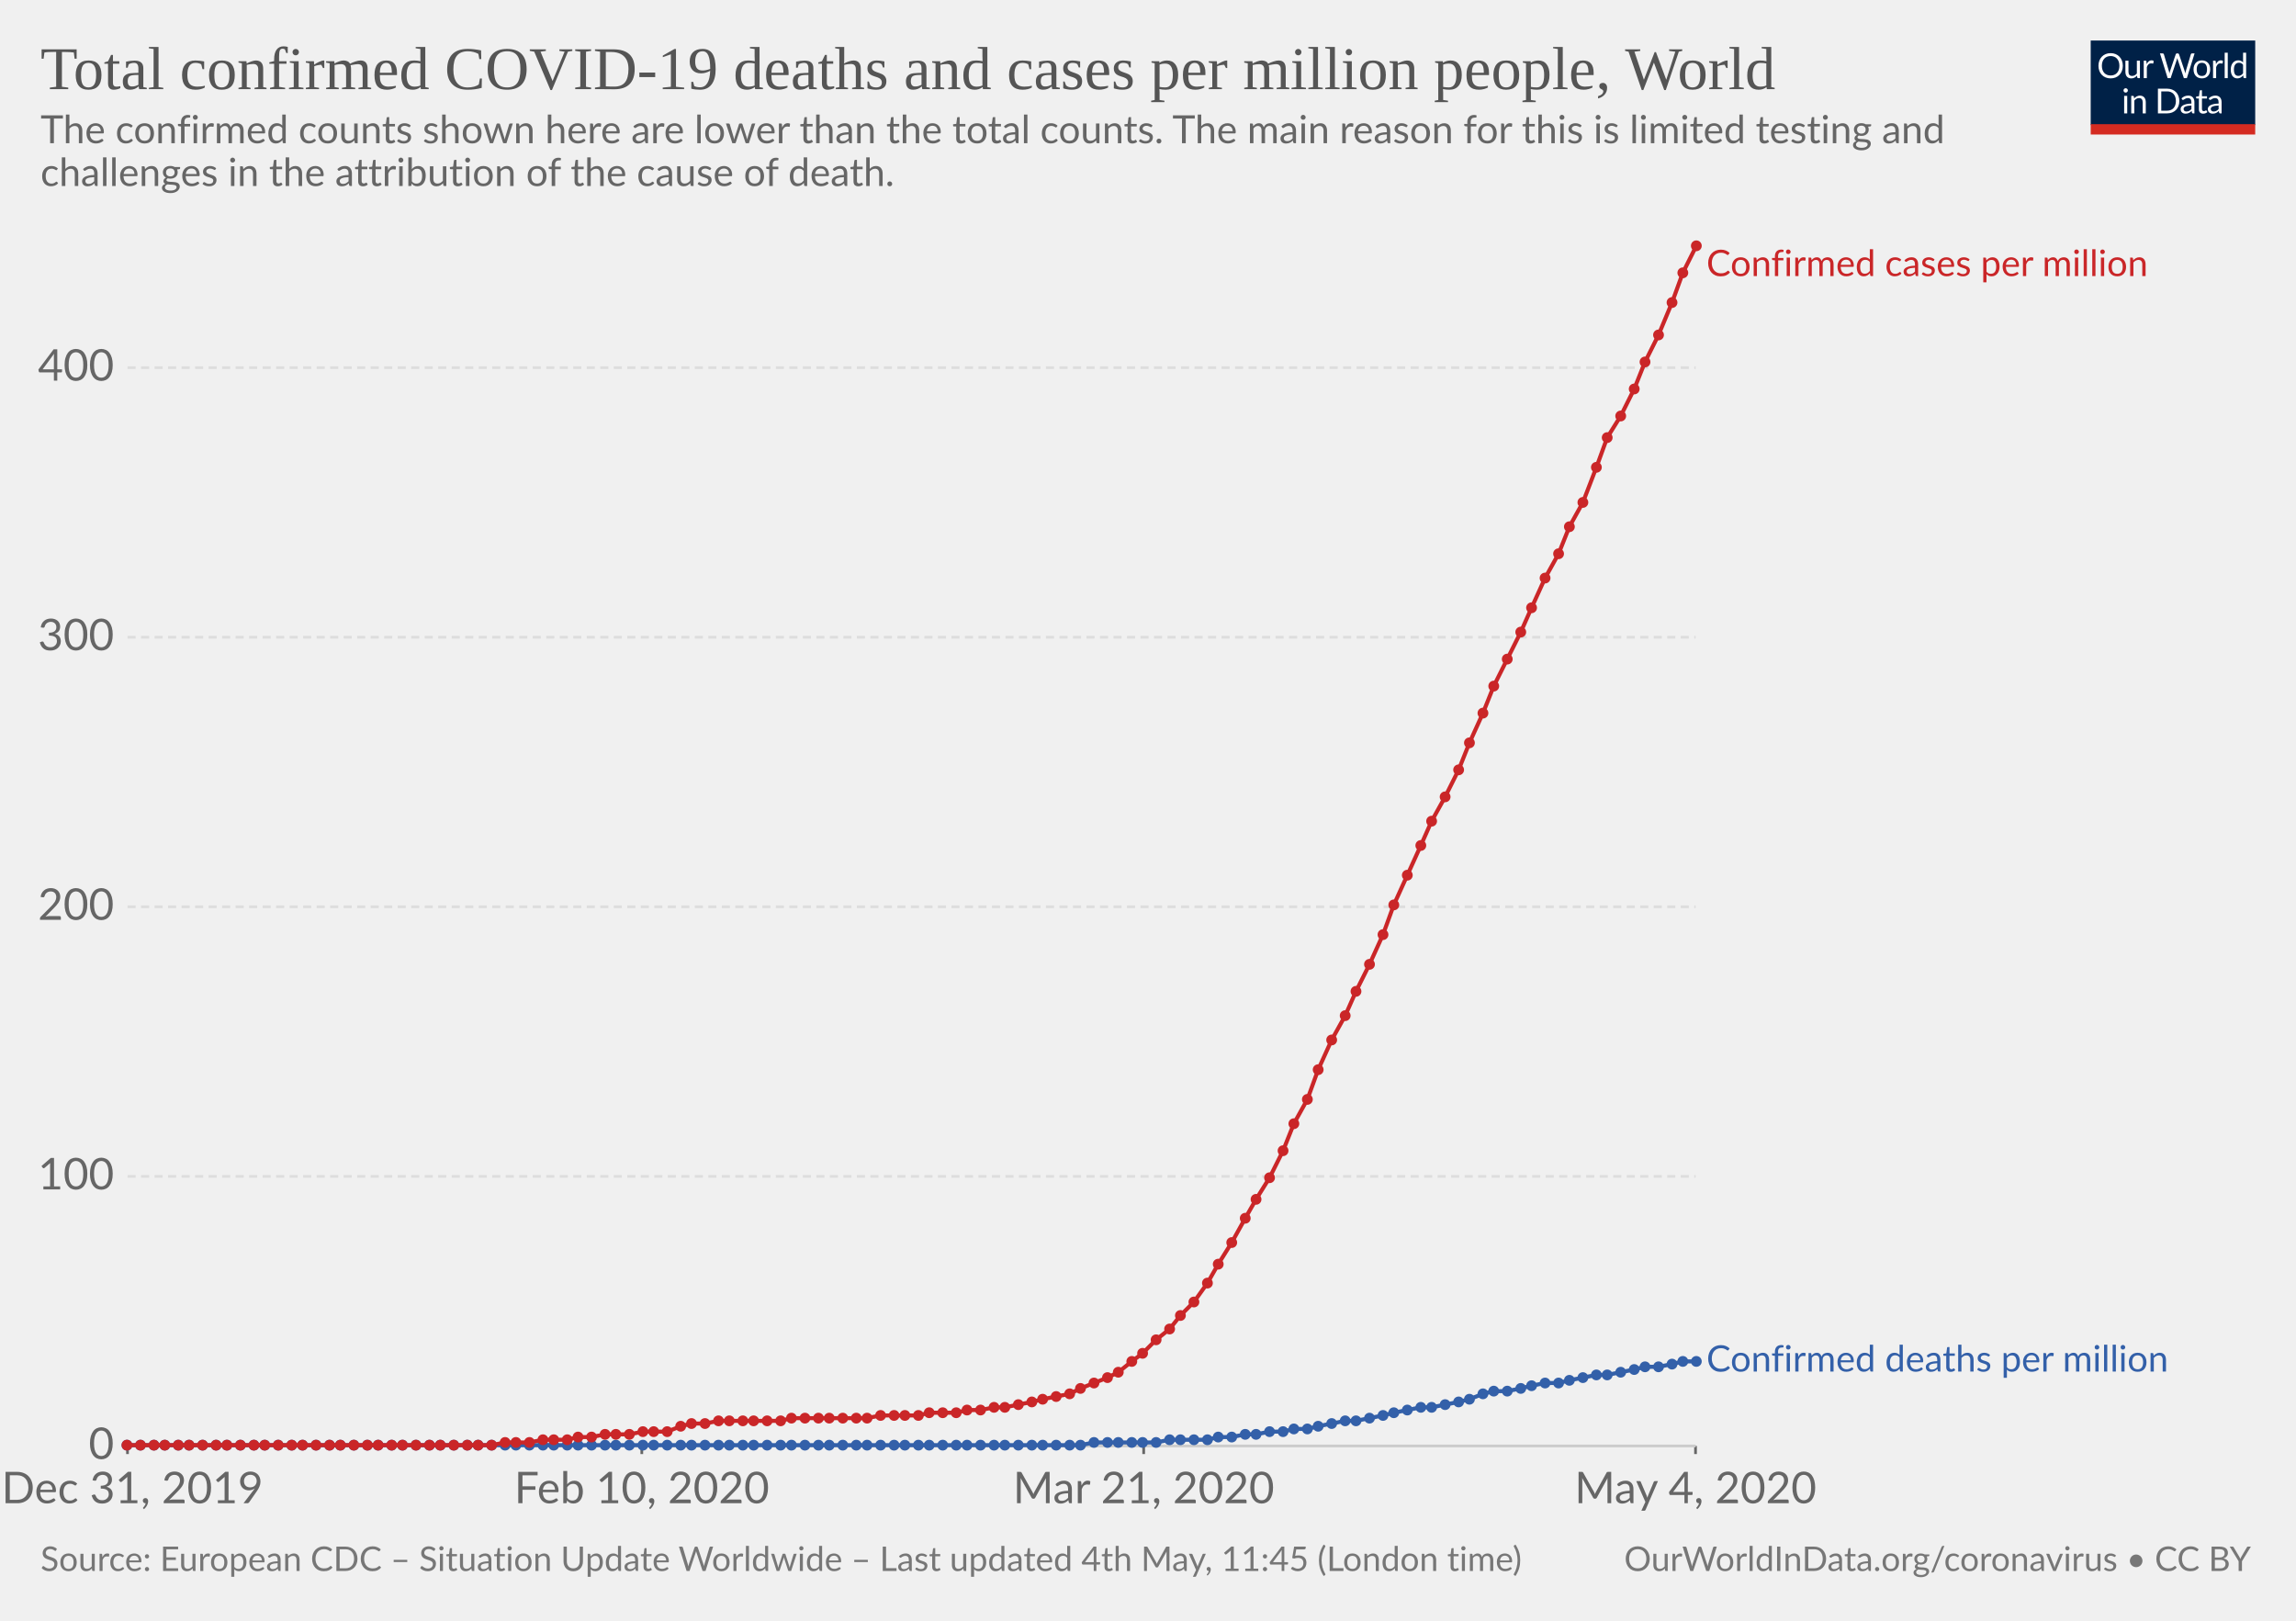
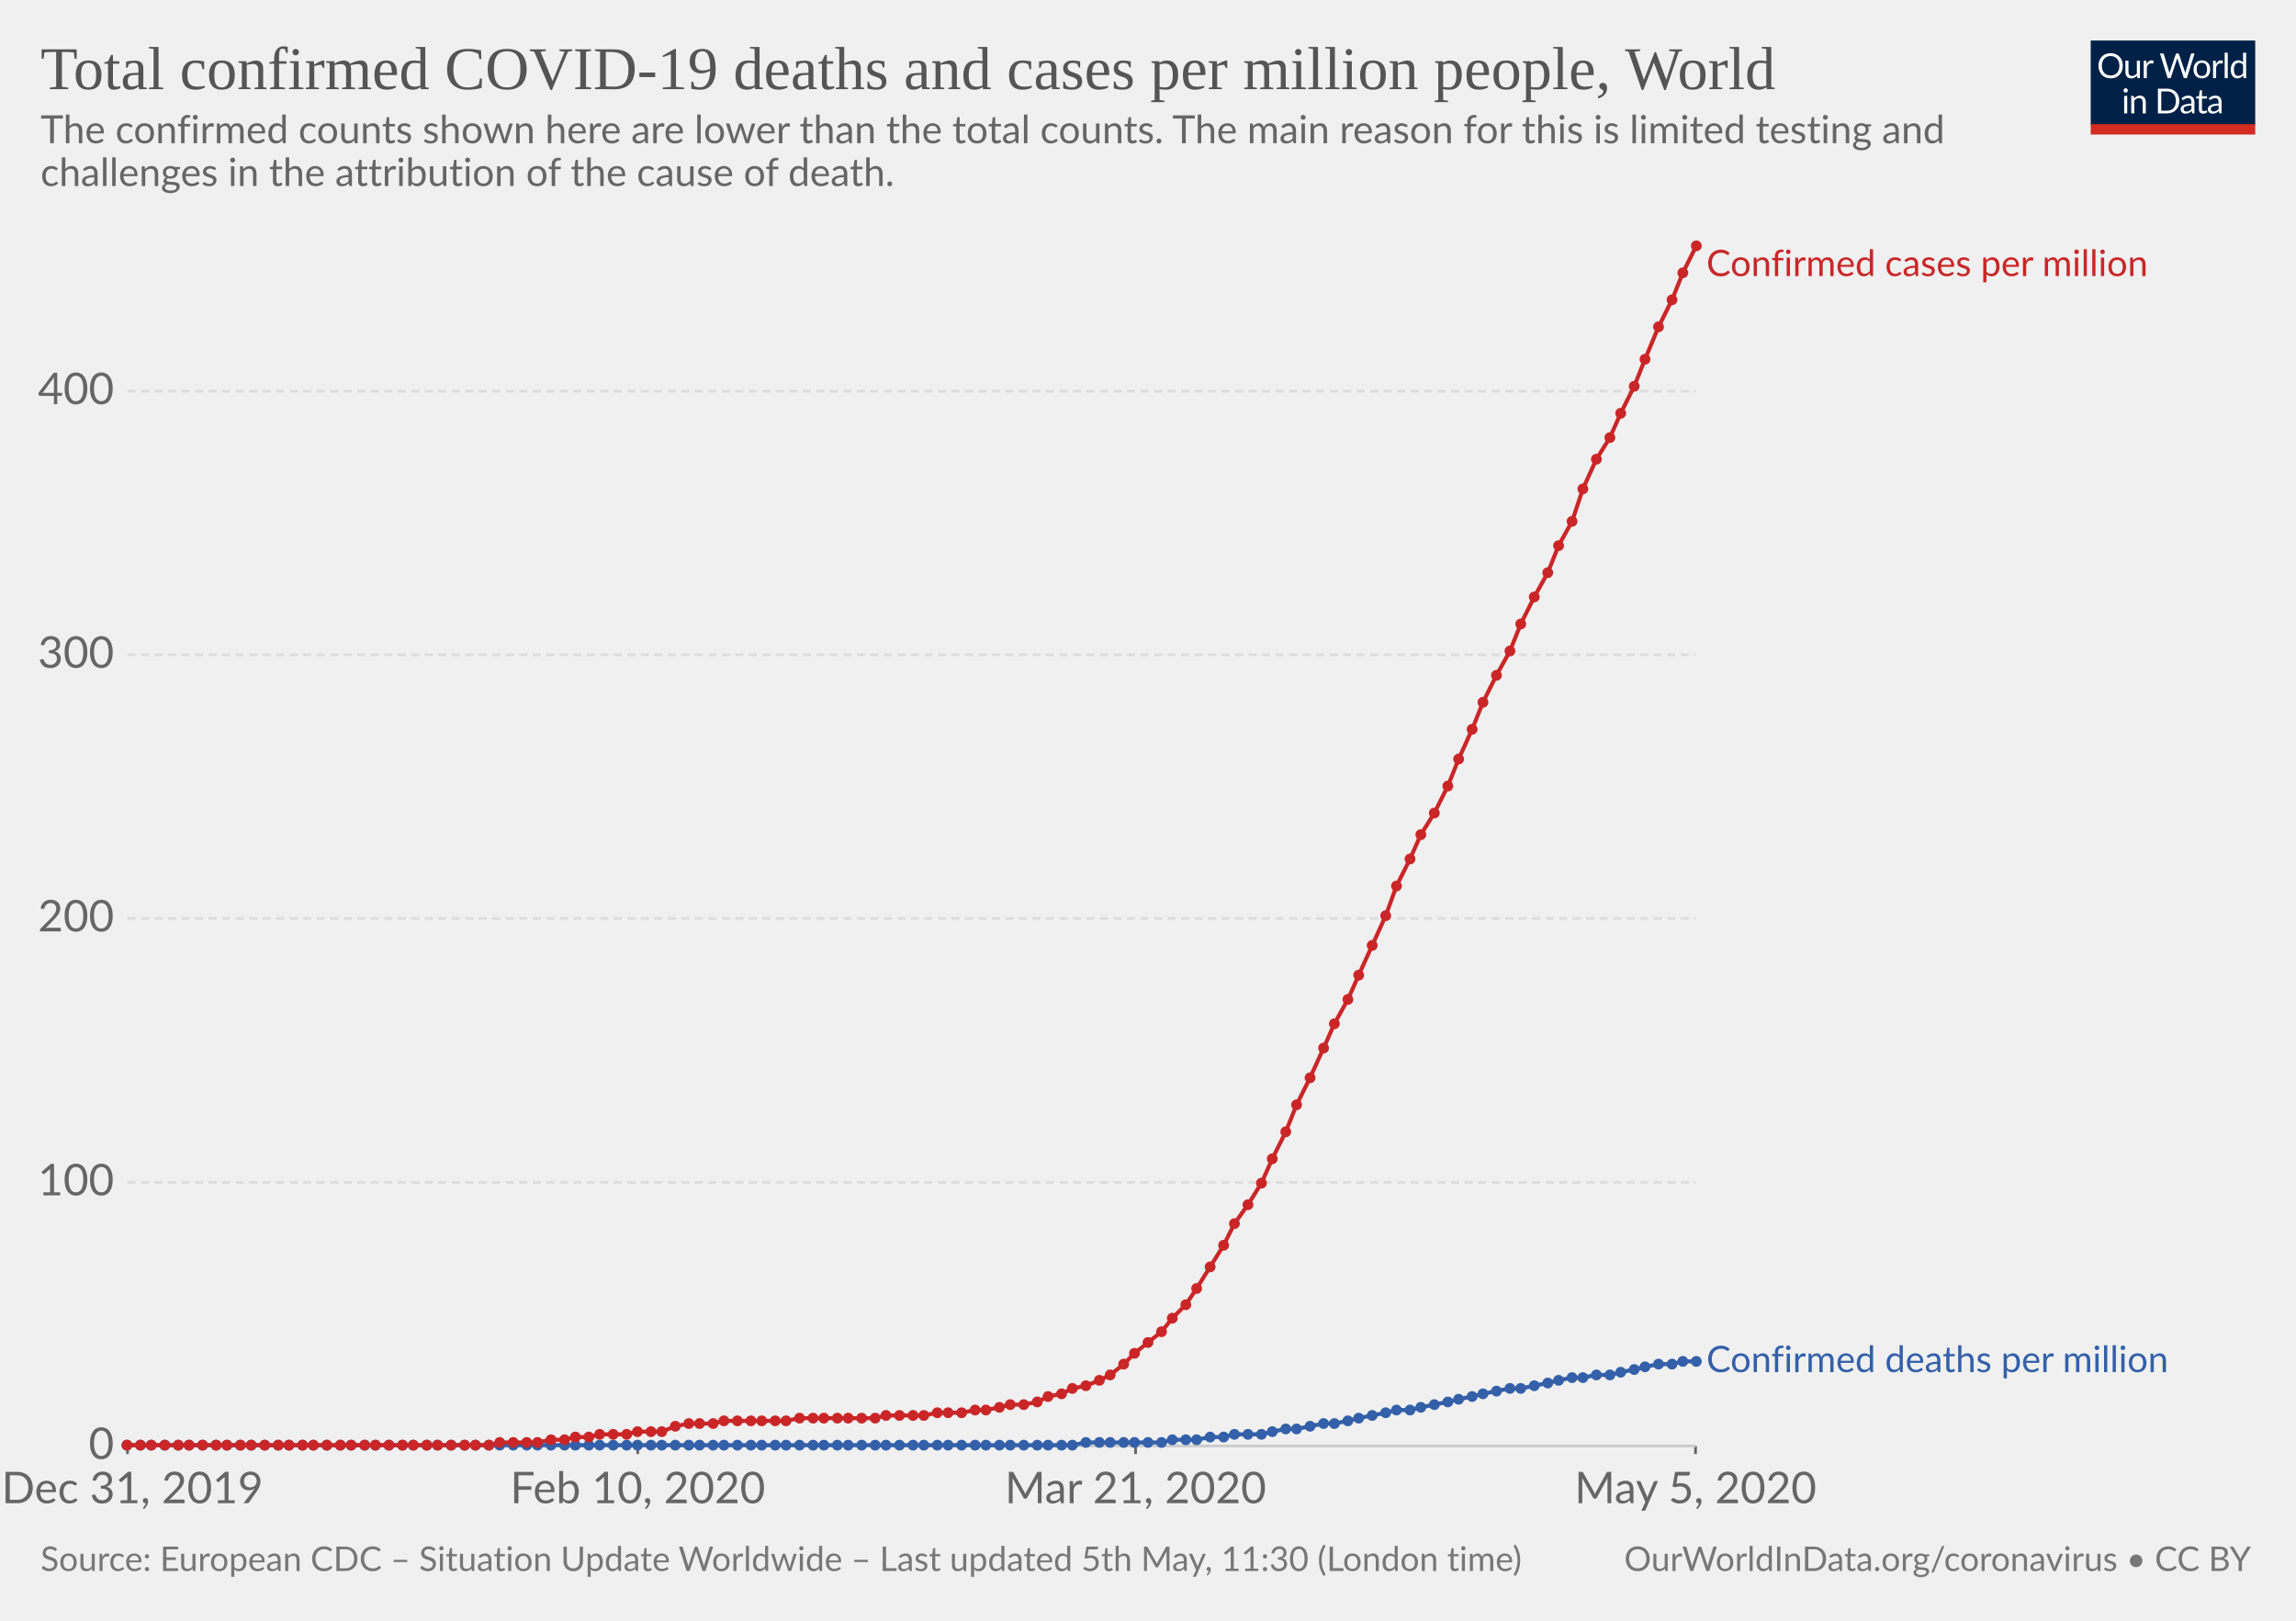
<svg xmlns="http://www.w3.org/2000/svg" version="1.1" style="background-color:#fff;-webkit-font-smoothing:antialiased" width="850" height="600" viewBox="0 0 850 600" font-family="Lato,'Helvetica Neue',Helvetica,Arial,sans-serif" font-size="18" text-rendering="optimizeLegibility">
  <g class="HeaderView">
    <g transform="matrix(.29 0 0 .29 774 15)">
      <svg width="210" height="120" viewBox="0 0 210 120" fill="none">
        <g clip-path="url(#clip0)">
          <path d="M0 0h210v107.89H0V0z" fill="#002147" />
          <path d="M40.98 32.25c0 2.36-.38 4.53-1.12 6.51a14.26 14.26 0 01-8.1 8.4c-1.9.78-4.02 1.17-6.34 1.17-2.31 0-4.42-.39-6.33-1.17a14.31 14.31 0 01-8.08-8.4 18.29 18.29 0 01-1.12-6.51c0-2.36.38-4.53 1.12-6.5.75-1.97 1.8-3.67 3.17-5.1 1.37-1.43 3-2.55 4.9-3.34 1.92-.8 4.03-1.19 6.34-1.19 2.32 0 4.43.4 6.34 1.19 1.92.8 3.56 1.9 4.93 3.34a14.87 14.87 0 013.17 5.1 18.1 18.1 0 011.12 6.5zm-4.38 0c0-1.94-.26-3.68-.8-5.22a10.91 10.91 0 00-2.24-3.89 9.68 9.68 0 00-3.52-2.46 11.95 11.95 0 00-4.62-.86c-1.68 0-3.21.28-4.6.86a9.88 9.88 0 00-3.54 2.46 10.91 10.91 0 00-2.24 3.9c-.53 1.53-.8 3.27-.8 5.2 0 1.94.27 3.68.8 5.22a11.17 11.17 0 002.24 3.9 10.01 10.01 0 003.55 2.44c1.38.56 2.9.83 4.6.83 1.7 0 3.24-.27 4.61-.83a9.8 9.8 0 003.52-2.44 11.17 11.17 0 002.25-3.9c.53-1.54.8-3.28.8-5.21zm26.22-6.54V48H60.5c-.56 0-.9-.27-1.05-.81l-.31-2.4a12.45 12.45 0 01-3.26 2.6c-1.2.64-2.58.96-4.13.96-1.22 0-2.3-.2-3.24-.6a6.52 6.52 0 01-2.33-1.7 7.37 7.37 0 01-1.43-2.67c-.3-1.04-.46-2.2-.46-3.45V25.7h3.91v14.22c0 1.68.38 2.99 1.15 3.91.77.93 1.96 1.39 3.54 1.39 1.16 0 2.24-.27 3.23-.82a10.42 10.42 0 002.8-2.28V25.7h3.91zm8.61 4.47a9.94 9.94 0 012.6-3.56 5.64 5.64 0 013.76-1.3c.47 0 .92.05 1.34.15.44.1.83.27 1.17.49L80 28.88c-.09.37-.3.55-.66.55-.2 0-.5-.04-.9-.13a6.21 6.21 0 00-3.24.18c-.54.2-1.03.5-1.47.92-.42.4-.81.9-1.17 1.5-.33.58-.64 1.26-.92 2.02V48h-3.94V25.71h2.25c.42 0 .72.08.88.25.16.16.27.44.33.83l.26 3.39zm61.16-13.7L122.75 48h-3.82l-7.99-24.05a21.95 21.95 0 01-.42-1.58 38.36 38.36 0 01-.44 1.58L102.05 48h-3.83L88.4 16.47h3.54c.38 0 .7.1.95.29.26.2.43.43.5.73l6.52 21.9c.1.4.2.83.28 1.28.1.46.2.94.29 1.46l.3-1.46c.12-.47.25-.9.38-1.27l7.41-21.91c.1-.25.26-.48.51-.69.27-.22.58-.33.95-.33h1.23c.38 0 .69.1.92.29.24.2.41.43.53.73l7.4 21.9a28.4 28.4 0 01.68 2.62 29.52 29.52 0 01.52-2.61l6.54-21.91c.07-.27.23-.5.48-.7.27-.21.58-.32.95-.32h3.32zm9.35 8.88c1.63 0 3.1.27 4.4.82a9.43 9.43 0 015.46 5.94c.5 1.4.74 2.98.74 4.73 0 1.76-.25 3.34-.74 4.75a9.43 9.43 0 01-5.46 5.92c-1.3.52-2.77.79-4.4.79-1.64 0-3.12-.27-4.44-.8a9.42 9.42 0 01-3.35-2.3c-.92-1-1.63-2.2-2.13-3.61-.49-1.41-.73-3-.73-4.75s.24-3.33.73-4.73c.5-1.43 1.2-2.64 2.13-3.63.93-1 2.04-1.77 3.35-2.31 1.32-.55 2.8-.82 4.44-.82zm0 19.89c2.2 0 3.84-.73 4.93-2.2 1.08-1.48 1.63-3.54 1.63-6.18 0-2.66-.55-4.72-1.63-6.2-1.09-1.49-2.73-2.23-4.93-2.23-1.12 0-2.09.2-2.93.57-.82.39-1.5.94-2.06 1.65-.55.72-.96 1.61-1.24 2.67-.26 1.04-.4 2.22-.4 3.54 0 2.64.55 4.7 1.64 6.18 1.1 1.47 2.76 2.2 4.99 2.2zm17.97-15.07a9.94 9.94 0 012.6-3.56 5.64 5.64 0 013.76-1.3c.47 0 .91.05 1.34.15.44.1.83.27 1.16.49l-.28 2.92c-.09.37-.31.55-.66.55-.2 0-.5-.04-.9-.13a6.2 6.2 0 00-3.24.18c-.54.2-1.03.5-1.47.92-.43.4-.82.9-1.17 1.5a13.1 13.1 0 00-.92 2.02V48h-3.94V25.71h2.24c.43 0 .72.08.88.25.17.16.28.44.33.83l.27 3.39zm15.04-14.59V48h-3.92V15.6h3.92zm19.55 15.43a6.22 6.22 0 00-2.38-2.05 6.7 6.7 0 00-2.86-.6c-2.07 0-3.66.75-4.77 2.23-1.12 1.48-1.68 3.6-1.68 6.33 0 1.46.13 2.7.38 3.74a7.29 7.29 0 001.1 2.56 4.35 4.35 0 001.78 1.45c.7.3 1.5.46 2.4.46 1.29 0 2.41-.3 3.36-.88a9.6 9.6 0 002.67-2.49V31.02zm3.91-15.43V48h-2.33c-.56 0-.9-.27-1.06-.81l-.35-2.71a12.13 12.13 0 01-3.25 2.77 8.28 8.28 0 01-4.23 1.06 7.31 7.31 0 01-6.14-2.9c-.73-.96-1.3-2.15-1.69-3.57a18.35 18.35 0 01.07-9.48 11.29 11.29 0 011.89-3.7 8.7 8.7 0 017.06-3.34 7.96 7.96 0 016.12 2.62V15.59h3.91zM46.61 70.71V93H42.7V70.71h3.91zm.84-7c0 .39-.08.75-.24 1.09-.15.32-.35.61-.62.88-.25.25-.55.44-.9.59a2.67 2.67 0 01-2.16 0 2.9 2.9 0 01-1.45-1.47 2.67 2.67 0 010-2.16c.15-.35.35-.65.6-.9.25-.27.53-.47.85-.62a2.67 2.67 0 012.16 0c.35.15.65.35.9.62.27.25.47.55.62.9.16.34.24.7.24 1.08zm7.97 10.24c.49-.54 1-1.04 1.54-1.48a9.85 9.85 0 013.66-1.84 8.96 8.96 0 015.43.35c.94.4 1.72.97 2.33 1.71.63.74 1.11 1.62 1.43 2.67.32 1.04.49 2.19.49 3.45V93h-3.94V78.81c0-1.69-.4-3-1.17-3.92-.76-.93-1.93-1.4-3.5-1.4-1.15 0-2.24.27-3.25.83-1 .56-1.92 1.31-2.77 2.27V93h-3.94V70.71h2.35c.56 0 .9.28 1.04.82l.3 2.42zm57.7 3.3c0 2.36-.37 4.5-1.11 6.44a14.3 14.3 0 01-3.17 4.98c-1.37 1.37-3 2.45-4.93 3.2-1.9.76-4.02 1.13-6.33 1.13H85.8V61.47h11.77c2.31 0 4.42.39 6.33 1.15a13.8 13.8 0 018.1 8.18 17.75 17.75 0 011.12 6.45zm-4.37 0c0-1.94-.26-3.67-.8-5.2a10.94 10.94 0 00-2.23-3.87 9.57 9.57 0 00-3.53-2.42 12.23 12.23 0 00-4.61-.83h-7.5v24.62h7.5c1.7 0 3.24-.28 4.61-.84a9.7 9.7 0 003.53-2.4 10.94 10.94 0 002.24-3.87c.53-1.53.8-3.26.8-5.2zm19.8 5.72c-1.8.06-3.34.2-4.62.44-1.26.22-2.3.51-3.1.88-.8.36-1.37.8-1.74 1.3-.35.5-.53 1.05-.53 1.67 0 .58.1 1.1.3 1.52a3 3 0 00.76 1.05c.34.27.73.46 1.17.6.45.11.94.17 1.45.17a7.28 7.28 0 003.5-.81 11.95 11.95 0 002.82-2.2v-4.62zm-12.65-9.11a12.73 12.73 0 013.98-2.66c1.43-.59 3-.88 4.73-.88 1.25 0 2.36.2 3.33.61a6.81 6.81 0 013.94 4.38c.33 1.04.5 2.19.5 3.43V93h-1.74a1.8 1.8 0 01-.88-.18c-.2-.13-.36-.38-.48-.74l-.44-2.12c-.59.55-1.16 1.03-1.72 1.46a9.48 9.48 0 01-3.74 1.7c-.69.15-1.46.23-2.3.23-.87 0-1.69-.12-2.45-.35a5.34 5.34 0 01-3.34-2.93 6.64 6.64 0 01-.49-2.64c0-.88.25-1.72.73-2.53a6.33 6.33 0 012.35-2.17c1.09-.63 2.5-1.15 4.25-1.54 1.75-.41 3.89-.65 6.42-.7v-1.75c0-1.73-.37-3.03-1.12-3.91-.75-.9-1.84-1.34-3.28-1.34-.97 0-1.78.12-2.44.37-.64.23-1.2.5-1.7.81l-1.23.82c-.33.23-.67.35-1 .35-.27 0-.5-.07-.69-.2a2.1 2.1 0 01-.48-.53l-.7-1.25zm27.67 19.5c-1.76 0-3.12-.5-4.07-1.48-.94-.98-1.41-2.4-1.41-4.25V74h-2.68a.9.9 0 01-.6-.2c-.16-.14-.24-.36-.24-.66v-1.56l3.65-.46.9-6.89c.05-.22.14-.4.29-.52a.88.88 0 01.62-.22H142v7.67h6.44V74h-6.44v13.38c0 .94.22 1.63.68 2.09.45.45 1.04.68 1.76.68a3.21 3.21 0 001.85-.53l.55-.35c.16-.12.3-.18.41-.18.2 0 .4.13.55.38l1.15 1.87a7.45 7.45 0 01-2.44 1.5c-.96.35-1.94.52-2.95.52zm19.68-10.4c-1.8.07-3.34.21-4.62.45-1.26.22-2.3.51-3.1.88-.8.36-1.37.8-1.74 1.3-.35.5-.53 1.05-.53 1.67 0 .58.1 1.1.3 1.52.18.42.44.77.76 1.05.34.27.73.46 1.17.6.45.11.94.17 1.45.17a7.3 7.3 0 003.5-.81 12.04 12.04 0 002.82-2.2v-4.62zm-12.65-9.1a12.72 12.72 0 013.99-2.66c1.42-.59 3-.88 4.72-.88 1.25 0 2.36.2 3.33.61a6.81 6.81 0 013.94 4.38c.33 1.04.5 2.19.5 3.43V93h-1.74a1.8 1.8 0 01-.88-.18c-.2-.13-.36-.38-.48-.74l-.44-2.12c-.59.55-1.16 1.03-1.72 1.46a9.48 9.48 0 01-3.74 1.7c-.69.15-1.46.23-2.3.23-.87 0-1.69-.12-2.45-.35a5.33 5.33 0 01-3.34-2.93 6.62 6.62 0 01-.49-2.64c0-.88.25-1.72.73-2.53a6.33 6.33 0 012.35-2.17c1.09-.63 2.5-1.15 4.25-1.54 1.74-.41 3.89-.65 6.42-.7v-1.75c0-1.73-.37-3.03-1.12-3.91-.75-.9-1.84-1.34-3.28-1.34-.97 0-1.78.12-2.44.37-.64.23-1.2.5-1.7.81-.46.3-.87.57-1.22.82-.34.23-.68.35-1.02.35-.26 0-.49-.07-.68-.2-.19-.14-.35-.32-.48-.53l-.7-1.25z" fill="#fff" />
          <path fill="#D42B21" d="M0 106.79h210V120H0z" />
        </g>
        <defs>
          <clipPath id="clip0">
            <path fill="#fff" d="M0 0h210v120H0z" />
          </clipPath>
        </defs>
      </svg>
    </g>
    <a href="https://ourworldindata.org/grapher/total-covid-cases-deaths-per-million" target="_blank" font-family="&quot;Playfair Display&quot;,Georgia,&quot;Times New Roman&quot;,serif">
      <text font-size="22.5" x="15" y="33" fill="#555">
        <tspan x="15" y="33">Total confirmed COVID-19 deaths and cases per million people, World</tspan>
      </text>
    </a>
    <text font-size="14.4" x="15" y="53" fill="#666">
      <tspan x="15" y="53.02">The confirmed counts shown here are lower than the total counts. The main reason for this is limited testing and</tspan>
      <tspan x="15" y="68.86">challenges in the attribution of the cause of death.</tspan>
    </text>
  </g>
  <g class="LineChart">
    <defs>
      <clipPath id="a">
        <path d="M37.22 0h830v930.2h-830z" />
      </clipPath>
    </defs>
    <g class="AxisBoxView">
      <g class="HorizontalAxis">
-         <path stroke="#666" d="M47.2 535.3v3M237.6 535.3v3M423.4 535.3v3M627.7 535.3v3" />
+         <path stroke="#666" d="M47.2 535.3v3M236.1 535.3v3M420.4 535.3v3M627.7 535.3v3" />
        <text x="49" y="556.5" fill="#666" text-anchor="middle" font-size="16.2">Dec 31, 2019</text>
-         <text x="237.6" y="556.5" fill="#666" text-anchor="middle" font-size="16.2">Feb 10, 2020</text>
-         <text x="423.4" y="556.5" fill="#666" text-anchor="middle" font-size="16.2">Mar 21, 2020</text>
-         <text x="627.7" y="556.5" fill="#666" text-anchor="middle" font-size="16.2">May 4, 2020</text>
+         <text x="236.1" y="556.5" fill="#666" text-anchor="middle" font-size="16.2">Feb 10, 2020</text>
+         <text x="420.4" y="556.5" fill="#666" text-anchor="middle" font-size="16.2">Mar 21, 2020</text>
+         <text x="627.7" y="556.5" fill="#666" text-anchor="middle" font-size="16.2">May 5, 2020</text>
      </g>
      <g class="VerticalAxis" fill="#666" dominant-baseline="middle" text-anchor="end" font-size="16.2">
        <text x="42.22" y="535.3">0</text>
-         <text x="42.22" y="435.5">100</text>
-         <text x="42.22" y="335.7">200</text>
-         <text x="42.22" y="235.9">300</text>
-         <text x="42.22" y="136.1">400</text>
+         <text x="42.22" y="437.7">100</text>
+         <text x="42.22" y="340">200</text>
+         <text x="42.22" y="242.4">300</text>
+         <text x="42.22" y="144.8">400</text>
      </g>
      <g class="AxisGridLines">
        <path stroke="#ccc" d="M47.22 535.3h580.52" />
-         <path stroke="#ddd" stroke-dasharray="3,2" d="M47.22 435.5h580.52M47.22 335.7h580.52M47.22 235.9h580.52M47.22 136.1h580.52" />
+         <path stroke="#ddd" stroke-dasharray="3,2" d="M47.22 437.7h580.52M47.22 340h580.52M47.22 242.4h580.52M47.22 144.8h580.52" />
      </g>
    </g>
    <g clip-path="url(#a)">
      <g class="HeightedLegend" cursor="default">
        <g class="legendMark">
          <text font-size="13.5" x="631.7" y="102.2" fill="#ca2628">
            <tspan x="631.74" y="102.2">Confirmed cases per million</tspan>
          </text>
        </g>
        <g class="legendMark">
-           <text font-size="13.5" x="631.7" y="507.8" fill="#3360a9">
-             <tspan x="631.74" y="507.75">Confirmed deaths per million</tspan>
+           <text font-size="13.5" x="631.7" y="507.9" fill="#3360a9">
+             <tspan x="631.74" y="507.95">Confirmed deaths per million</tspan>
          </text>
        </g>
      </g>
      <g class="Lines">
        <g class="key-World_0">
-           <path stroke="#3360a9" stroke-linecap="round" d="M47 535h353l5-1h23l5-1h14l4-1h5l5-1h4l5-1h5l4-1h5l4-1 5-1 5-1h4l5-1 5-1 4-1 5-1 5-1h4l5-1 5-1 4-1 5-2 4-1h5l5-1 4-1 5-1h5l4-1 5-1 5-1h4l5-1 5-1 4-1h5l5-1 4-1h5" fill="none" stroke-width="1.5" />
+           <path stroke="#3360a9" stroke-linecap="round" d="M47 535h350l5-1h28l4-1h9l5-1h5l4-1h10l4-1 5-1h4l5-1 5-1h4l5-1 4-1 5-1 5-1 4-1h5l4-1 5-1 5-1 4-1 5-1 4-1 5-1 5-1h4l5-1 5-1 4-1 5-1h4l5-1h5l4-1 5-1 4-1 5-1h5l4-1h5" fill="none" stroke-width="1.5" />
          <g fill="#3360a9">
            <circle cx="47" cy="535" r="2" />
            <circle cx="52" cy="535" r="2" />
-             <circle cx="57" cy="535" r="2" />
+             <circle cx="56" cy="535" r="2" />
            <circle cx="61" cy="535" r="2" />
            <circle cx="66" cy="535" r="2" />
            <circle cx="70" cy="535" r="2" />
            <circle cx="75" cy="535" r="2" />
            <circle cx="80" cy="535" r="2" />
            <circle cx="84" cy="535" r="2" />
            <circle cx="89" cy="535" r="2" />
-             <circle cx="94" cy="535" r="2" />
+             <circle cx="93" cy="535" r="2" />
            <circle cx="98" cy="535" r="2" />
            <circle cx="103" cy="535" r="2" />
-             <circle cx="108" cy="535" r="2" />
+             <circle cx="107" cy="535" r="2" />
            <circle cx="112" cy="535" r="2" />
-             <circle cx="117" cy="535" r="2" />
-             <circle cx="122" cy="535" r="2" />
+             <circle cx="116" cy="535" r="2" />
+             <circle cx="121" cy="535" r="2" />
            <circle cx="126" cy="535" r="2" />
-             <circle cx="131" cy="535" r="2" />
-             <circle cx="136" cy="535" r="2" />
-             <circle cx="140" cy="535" r="2" />
-             <circle cx="145" cy="535" r="2" />
+             <circle cx="130" cy="535" r="2" />
+             <circle cx="135" cy="535" r="2" />
+             <circle cx="139" cy="535" r="2" />
+             <circle cx="144" cy="535" r="2" />
            <circle cx="149" cy="535" r="2" />
-             <circle cx="154" cy="535" r="2" />
-             <circle cx="159" cy="535" r="2" />
-             <circle cx="163" cy="535" r="2" />
-             <circle cx="168" cy="535" r="2" />
-             <circle cx="173" cy="535" r="2" />
-             <circle cx="177" cy="535" r="2" />
-             <circle cx="182" cy="535" r="2" />
-             <circle cx="187" cy="535" r="2" />
-             <circle cx="191" cy="535" r="2" />
-             <circle cx="196" cy="535" r="2" />
-             <circle cx="201" cy="535" r="2" />
-             <circle cx="205" cy="535" r="2" />
-             <circle cx="210" cy="535" r="2" />
-             <circle cx="214" cy="535" r="2" />
-             <circle cx="219" cy="535" r="2" />
-             <circle cx="224" cy="535" r="2" />
-             <circle cx="228" cy="535" r="2" />
-             <circle cx="233" cy="535" r="2" />
-             <circle cx="238" cy="535" r="2" />
-             <circle cx="242" cy="535" r="2" />
-             <circle cx="247" cy="535" r="2" />
-             <circle cx="252" cy="535" r="2" />
-             <circle cx="256" cy="535" r="2" />
-             <circle cx="261" cy="535" r="2" />
-             <circle cx="266" cy="535" r="2" />
-             <circle cx="270" cy="535" r="2" />
-             <circle cx="275" cy="535" r="2" />
-             <circle cx="279" cy="535" r="2" />
-             <circle cx="284" cy="535" r="2" />
-             <circle cx="289" cy="535" r="2" />
-             <circle cx="293" cy="535" r="2" />
-             <circle cx="298" cy="535" r="2" />
-             <circle cx="303" cy="535" r="2" />
-             <circle cx="307" cy="535" r="2" />
-             <circle cx="312" cy="535" r="2" />
-             <circle cx="317" cy="535" r="2" />
-             <circle cx="321" cy="535" r="2" />
-             <circle cx="326" cy="535" r="2" />
-             <circle cx="331" cy="535" r="2" />
-             <circle cx="335" cy="535" r="2" />
-             <circle cx="340" cy="535" r="2" />
-             <circle cx="344" cy="535" r="2" />
-             <circle cx="349" cy="535" r="2" />
-             <circle cx="354" cy="535" r="2" />
-             <circle cx="358" cy="535" r="2" />
-             <circle cx="363" cy="535" r="2" />
-             <circle cx="368" cy="535" r="2" />
-             <circle cx="372" cy="535" r="2" />
-             <circle cx="377" cy="535" r="2" />
-             <circle cx="382" cy="535" r="2" />
-             <circle cx="386" cy="535" r="2" />
-             <circle cx="391" cy="535" r="2" />
-             <circle cx="396" cy="535" r="2" />
-             <circle cx="400" cy="535" r="2" />
-             <circle cx="405" cy="534" r="2" />
-             <circle cx="410" cy="534" r="2" />
-             <circle cx="414" cy="534" r="2" />
-             <circle cx="419" cy="534" r="2" />
-             <circle cx="423" cy="534" r="2" />
-             <circle cx="428" cy="534" r="2" />
-             <circle cx="433" cy="533" r="2" />
-             <circle cx="437" cy="533" r="2" />
-             <circle cx="442" cy="533" r="2" />
-             <circle cx="447" cy="533" r="2" />
-             <circle cx="451" cy="532" r="2" />
-             <circle cx="456" cy="532" r="2" />
-             <circle cx="461" cy="531" r="2" />
-             <circle cx="465" cy="531" r="2" />
-             <circle cx="470" cy="530" r="2" />
-             <circle cx="475" cy="530" r="2" />
-             <circle cx="479" cy="529" r="2" />
-             <circle cx="484" cy="529" r="2" />
-             <circle cx="488" cy="528" r="2" />
-             <circle cx="493" cy="527" r="2" />
-             <circle cx="498" cy="526" r="2" />
-             <circle cx="502" cy="526" r="2" />
-             <circle cx="507" cy="525" r="2" />
-             <circle cx="512" cy="524" r="2" />
-             <circle cx="516" cy="523" r="2" />
-             <circle cx="521" cy="522" r="2" />
+             <circle cx="153" cy="535" r="2" />
+             <circle cx="158" cy="535" r="2" />
+             <circle cx="162" cy="535" r="2" />
+             <circle cx="167" cy="535" r="2" />
+             <circle cx="172" cy="535" r="2" />
+             <circle cx="176" cy="535" r="2" />
+             <circle cx="181" cy="535" r="2" />
+             <circle cx="185" cy="535" r="2" />
+             <circle cx="190" cy="535" r="2" />
+             <circle cx="195" cy="535" r="2" />
+             <circle cx="199" cy="535" r="2" />
+             <circle cx="204" cy="535" r="2" />
+             <circle cx="209" cy="535" r="2" />
+             <circle cx="213" cy="535" r="2" />
+             <circle cx="218" cy="535" r="2" />
+             <circle cx="222" cy="535" r="2" />
+             <circle cx="227" cy="535" r="2" />
+             <circle cx="232" cy="535" r="2" />
+             <circle cx="236" cy="535" r="2" />
+             <circle cx="241" cy="535" r="2" />
+             <circle cx="245" cy="535" r="2" />
+             <circle cx="250" cy="535" r="2" />
+             <circle cx="255" cy="535" r="2" />
+             <circle cx="259" cy="535" r="2" />
+             <circle cx="264" cy="535" r="2" />
+             <circle cx="268" cy="535" r="2" />
+             <circle cx="273" cy="535" r="2" />
+             <circle cx="278" cy="535" r="2" />
+             <circle cx="282" cy="535" r="2" />
+             <circle cx="287" cy="535" r="2" />
+             <circle cx="291" cy="535" r="2" />
+             <circle cx="296" cy="535" r="2" />
+             <circle cx="301" cy="535" r="2" />
+             <circle cx="305" cy="535" r="2" />
+             <circle cx="310" cy="535" r="2" />
+             <circle cx="314" cy="535" r="2" />
+             <circle cx="319" cy="535" r="2" />
+             <circle cx="324" cy="535" r="2" />
+             <circle cx="328" cy="535" r="2" />
+             <circle cx="333" cy="535" r="2" />
+             <circle cx="338" cy="535" r="2" />
+             <circle cx="342" cy="535" r="2" />
+             <circle cx="347" cy="535" r="2" />
+             <circle cx="351" cy="535" r="2" />
+             <circle cx="356" cy="535" r="2" />
+             <circle cx="361" cy="535" r="2" />
+             <circle cx="365" cy="535" r="2" />
+             <circle cx="370" cy="535" r="2" />
+             <circle cx="374" cy="535" r="2" />
+             <circle cx="379" cy="535" r="2" />
+             <circle cx="384" cy="535" r="2" />
+             <circle cx="388" cy="535" r="2" />
+             <circle cx="393" cy="535" r="2" />
+             <circle cx="397" cy="535" r="2" />
+             <circle cx="402" cy="534" r="2" />
+             <circle cx="407" cy="534" r="2" />
+             <circle cx="411" cy="534" r="2" />
+             <circle cx="416" cy="534" r="2" />
+             <circle cx="420" cy="534" r="2" />
+             <circle cx="425" cy="534" r="2" />
+             <circle cx="430" cy="534" r="2" />
+             <circle cx="434" cy="533" r="2" />
+             <circle cx="439" cy="533" r="2" />
+             <circle cx="443" cy="533" r="2" />
+             <circle cx="448" cy="532" r="2" />
+             <circle cx="453" cy="532" r="2" />
+             <circle cx="457" cy="531" r="2" />
+             <circle cx="462" cy="531" r="2" />
+             <circle cx="467" cy="531" r="2" />
+             <circle cx="471" cy="530" r="2" />
+             <circle cx="476" cy="529" r="2" />
+             <circle cx="480" cy="529" r="2" />
+             <circle cx="485" cy="528" r="2" />
+             <circle cx="490" cy="527" r="2" />
+             <circle cx="494" cy="527" r="2" />
+             <circle cx="499" cy="526" r="2" />
+             <circle cx="503" cy="525" r="2" />
+             <circle cx="508" cy="524" r="2" />
+             <circle cx="513" cy="523" r="2" />
+             <circle cx="517" cy="522" r="2" />
+             <circle cx="522" cy="522" r="2" />
            <circle cx="526" cy="521" r="2" />
-             <circle cx="530" cy="521" r="2" />
-             <circle cx="535" cy="520" r="2" />
-             <circle cx="540" cy="519" r="2" />
-             <circle cx="544" cy="518" r="2" />
+             <circle cx="531" cy="520" r="2" />
+             <circle cx="536" cy="519" r="2" />
+             <circle cx="540" cy="518" r="2" />
+             <circle cx="545" cy="517" r="2" />
            <circle cx="549" cy="516" r="2" />
-             <circle cx="553" cy="515" r="2" />
-             <circle cx="558" cy="515" r="2" />
+             <circle cx="554" cy="515" r="2" />
+             <circle cx="559" cy="514" r="2" />
            <circle cx="563" cy="514" r="2" />
-             <circle cx="567" cy="513" r="2" />
-             <circle cx="572" cy="512" r="2" />
-             <circle cx="577" cy="512" r="2" />
-             <circle cx="581" cy="511" r="2" />
+             <circle cx="568" cy="513" r="2" />
+             <circle cx="573" cy="512" r="2" />
+             <circle cx="577" cy="511" r="2" />
+             <circle cx="582" cy="510" r="2" />
            <circle cx="586" cy="510" r="2" />
            <circle cx="591" cy="509" r="2" />
-             <circle cx="595" cy="509" r="2" />
+             <circle cx="596" cy="509" r="2" />
            <circle cx="600" cy="508" r="2" />
            <circle cx="605" cy="507" r="2" />
            <circle cx="609" cy="506" r="2" />
-             <circle cx="614" cy="506" r="2" />
+             <circle cx="614" cy="505" r="2" />
            <circle cx="619" cy="505" r="2" />
            <circle cx="623" cy="504" r="2" />
            <circle cx="628" cy="504" r="2" />
          </g>
        </g>
        <g class="key-World_1">
-           <path stroke="#ca2628" stroke-linecap="round" d="M47 535h135l5-1h9l5-1h9l4-1h5l5-1h9l5-1h9l5-2 4-1h5l5-1h23l4-1h28l5-1h14l4-1h10l4-1h5l5-1h4l5-1 5-1 4-1 5-1 5-1 4-2 5-2 5-2 4-2 5-4 4-3 5-5 5-4 4-5 5-5 5-7 4-7 5-8 5-9 4-7 5-8 5-10 4-10 5-9 4-11 5-11 5-9 4-9 5-10 5-11 4-11 5-11 5-11 4-9 5-9 5-10 4-10 5-11 4-10 5-10 5-10 4-9 5-11 5-9 4-10 5-9 5-13 4-11 5-8 5-10 4-10 5-10 5-12 4-11 5-10" fill="none" stroke-width="1.5" />
+           <path stroke="#ca2628" stroke-linecap="round" d="M47 535h134l4-1h14l5-1h5l4-1h5l4-1h10l4-1h9l5-2 5-1h9l4-1h23l5-1h28l4-1h14l5-1h9l5-1h4l5-1 4-1h5l5-1 4-2 5-1 4-2 5-1 5-2 4-2 5-4 4-4 5-4 5-4 4-5 5-5 4-6 5-8 5-8 4-8 5-7 5-8 4-9 5-10 4-10 5-10 5-11 4-9 5-9 4-9 5-11 5-11 4-11 5-10 4-9 5-8 5-10 4-10 5-11 4-10 5-10 5-9 4-10 5-10 5-9 4-10 5-9 4-12 5-11 5-8 4-9 5-10 4-10 5-12 5-10 4-10 5-10" fill="none" stroke-width="1.5" />
          <g fill="#ca2628">
            <circle cx="47" cy="535" r="2" />
            <circle cx="52" cy="535" r="2" />
-             <circle cx="57" cy="535" r="2" />
+             <circle cx="56" cy="535" r="2" />
            <circle cx="61" cy="535" r="2" />
            <circle cx="66" cy="535" r="2" />
            <circle cx="70" cy="535" r="2" />
            <circle cx="75" cy="535" r="2" />
            <circle cx="80" cy="535" r="2" />
            <circle cx="84" cy="535" r="2" />
            <circle cx="89" cy="535" r="2" />
-             <circle cx="94" cy="535" r="2" />
+             <circle cx="93" cy="535" r="2" />
            <circle cx="98" cy="535" r="2" />
            <circle cx="103" cy="535" r="2" />
-             <circle cx="108" cy="535" r="2" />
+             <circle cx="107" cy="535" r="2" />
            <circle cx="112" cy="535" r="2" />
-             <circle cx="117" cy="535" r="2" />
-             <circle cx="122" cy="535" r="2" />
+             <circle cx="116" cy="535" r="2" />
+             <circle cx="121" cy="535" r="2" />
            <circle cx="126" cy="535" r="2" />
-             <circle cx="131" cy="535" r="2" />
-             <circle cx="136" cy="535" r="2" />
-             <circle cx="140" cy="535" r="2" />
-             <circle cx="145" cy="535" r="2" />
+             <circle cx="130" cy="535" r="2" />
+             <circle cx="135" cy="535" r="2" />
+             <circle cx="139" cy="535" r="2" />
+             <circle cx="144" cy="535" r="2" />
            <circle cx="149" cy="535" r="2" />
-             <circle cx="154" cy="535" r="2" />
-             <circle cx="159" cy="535" r="2" />
-             <circle cx="163" cy="535" r="2" />
-             <circle cx="168" cy="535" r="2" />
-             <circle cx="173" cy="535" r="2" />
-             <circle cx="177" cy="535" r="2" />
-             <circle cx="182" cy="535" r="2" />
-             <circle cx="187" cy="534" r="2" />
-             <circle cx="191" cy="534" r="2" />
-             <circle cx="196" cy="534" r="2" />
-             <circle cx="201" cy="533" r="2" />
-             <circle cx="205" cy="533" r="2" />
-             <circle cx="210" cy="533" r="2" />
-             <circle cx="214" cy="532" r="2" />
-             <circle cx="219" cy="532" r="2" />
-             <circle cx="224" cy="531" r="2" />
-             <circle cx="228" cy="531" r="2" />
-             <circle cx="233" cy="531" r="2" />
-             <circle cx="238" cy="530" r="2" />
-             <circle cx="242" cy="530" r="2" />
-             <circle cx="247" cy="530" r="2" />
-             <circle cx="252" cy="528" r="2" />
-             <circle cx="256" cy="527" r="2" />
-             <circle cx="261" cy="527" r="2" />
-             <circle cx="266" cy="526" r="2" />
-             <circle cx="270" cy="526" r="2" />
-             <circle cx="275" cy="526" r="2" />
-             <circle cx="279" cy="526" r="2" />
-             <circle cx="284" cy="526" r="2" />
-             <circle cx="289" cy="526" r="2" />
-             <circle cx="293" cy="525" r="2" />
-             <circle cx="298" cy="525" r="2" />
-             <circle cx="303" cy="525" r="2" />
-             <circle cx="307" cy="525" r="2" />
-             <circle cx="312" cy="525" r="2" />
-             <circle cx="317" cy="525" r="2" />
-             <circle cx="321" cy="525" r="2" />
-             <circle cx="326" cy="524" r="2" />
-             <circle cx="331" cy="524" r="2" />
-             <circle cx="335" cy="524" r="2" />
-             <circle cx="340" cy="524" r="2" />
-             <circle cx="344" cy="523" r="2" />
-             <circle cx="349" cy="523" r="2" />
-             <circle cx="354" cy="523" r="2" />
-             <circle cx="358" cy="522" r="2" />
-             <circle cx="363" cy="522" r="2" />
-             <circle cx="368" cy="521" r="2" />
-             <circle cx="372" cy="521" r="2" />
-             <circle cx="377" cy="520" r="2" />
-             <circle cx="382" cy="519" r="2" />
-             <circle cx="386" cy="518" r="2" />
-             <circle cx="391" cy="517" r="2" />
-             <circle cx="396" cy="516" r="2" />
-             <circle cx="400" cy="514" r="2" />
-             <circle cx="405" cy="512" r="2" />
-             <circle cx="410" cy="510" r="2" />
-             <circle cx="414" cy="508" r="2" />
-             <circle cx="419" cy="504" r="2" />
-             <circle cx="423" cy="501" r="2" />
-             <circle cx="428" cy="496" r="2" />
-             <circle cx="433" cy="492" r="2" />
-             <circle cx="437" cy="487" r="2" />
-             <circle cx="442" cy="482" r="2" />
-             <circle cx="447" cy="475" r="2" />
-             <circle cx="451" cy="468" r="2" />
-             <circle cx="456" cy="460" r="2" />
-             <circle cx="461" cy="451" r="2" />
-             <circle cx="465" cy="444" r="2" />
-             <circle cx="470" cy="436" r="2" />
-             <circle cx="475" cy="426" r="2" />
-             <circle cx="479" cy="416" r="2" />
-             <circle cx="484" cy="407" r="2" />
-             <circle cx="488" cy="396" r="2" />
-             <circle cx="493" cy="385" r="2" />
-             <circle cx="498" cy="376" r="2" />
-             <circle cx="502" cy="367" r="2" />
-             <circle cx="507" cy="357" r="2" />
-             <circle cx="512" cy="346" r="2" />
-             <circle cx="516" cy="335" r="2" />
-             <circle cx="521" cy="324" r="2" />
-             <circle cx="526" cy="313" r="2" />
-             <circle cx="530" cy="304" r="2" />
-             <circle cx="535" cy="295" r="2" />
-             <circle cx="540" cy="285" r="2" />
-             <circle cx="544" cy="275" r="2" />
-             <circle cx="549" cy="264" r="2" />
-             <circle cx="553" cy="254" r="2" />
-             <circle cx="558" cy="244" r="2" />
-             <circle cx="563" cy="234" r="2" />
-             <circle cx="567" cy="225" r="2" />
-             <circle cx="572" cy="214" r="2" />
-             <circle cx="577" cy="205" r="2" />
-             <circle cx="581" cy="195" r="2" />
-             <circle cx="586" cy="186" r="2" />
-             <circle cx="591" cy="173" r="2" />
-             <circle cx="595" cy="162" r="2" />
-             <circle cx="600" cy="154" r="2" />
-             <circle cx="605" cy="144" r="2" />
-             <circle cx="609" cy="134" r="2" />
-             <circle cx="614" cy="124" r="2" />
-             <circle cx="619" cy="112" r="2" />
+             <circle cx="153" cy="535" r="2" />
+             <circle cx="158" cy="535" r="2" />
+             <circle cx="162" cy="535" r="2" />
+             <circle cx="167" cy="535" r="2" />
+             <circle cx="172" cy="535" r="2" />
+             <circle cx="176" cy="535" r="2" />
+             <circle cx="181" cy="535" r="2" />
+             <circle cx="185" cy="534" r="2" />
+             <circle cx="190" cy="534" r="2" />
+             <circle cx="195" cy="534" r="2" />
+             <circle cx="199" cy="534" r="2" />
+             <circle cx="204" cy="533" r="2" />
+             <circle cx="209" cy="533" r="2" />
+             <circle cx="213" cy="532" r="2" />
+             <circle cx="218" cy="532" r="2" />
+             <circle cx="222" cy="531" r="2" />
+             <circle cx="227" cy="531" r="2" />
+             <circle cx="232" cy="531" r="2" />
+             <circle cx="236" cy="530" r="2" />
+             <circle cx="241" cy="530" r="2" />
+             <circle cx="245" cy="530" r="2" />
+             <circle cx="250" cy="528" r="2" />
+             <circle cx="255" cy="527" r="2" />
+             <circle cx="259" cy="527" r="2" />
+             <circle cx="264" cy="527" r="2" />
+             <circle cx="268" cy="526" r="2" />
+             <circle cx="273" cy="526" r="2" />
+             <circle cx="278" cy="526" r="2" />
+             <circle cx="282" cy="526" r="2" />
+             <circle cx="287" cy="526" r="2" />
+             <circle cx="291" cy="526" r="2" />
+             <circle cx="296" cy="525" r="2" />
+             <circle cx="301" cy="525" r="2" />
+             <circle cx="305" cy="525" r="2" />
+             <circle cx="310" cy="525" r="2" />
+             <circle cx="314" cy="525" r="2" />
+             <circle cx="319" cy="525" r="2" />
+             <circle cx="324" cy="525" r="2" />
+             <circle cx="328" cy="524" r="2" />
+             <circle cx="333" cy="524" r="2" />
+             <circle cx="338" cy="524" r="2" />
+             <circle cx="342" cy="524" r="2" />
+             <circle cx="347" cy="523" r="2" />
+             <circle cx="351" cy="523" r="2" />
+             <circle cx="356" cy="523" r="2" />
+             <circle cx="361" cy="522" r="2" />
+             <circle cx="365" cy="522" r="2" />
+             <circle cx="370" cy="521" r="2" />
+             <circle cx="374" cy="520" r="2" />
+             <circle cx="379" cy="520" r="2" />
+             <circle cx="384" cy="519" r="2" />
+             <circle cx="388" cy="517" r="2" />
+             <circle cx="393" cy="516" r="2" />
+             <circle cx="397" cy="514" r="2" />
+             <circle cx="402" cy="513" r="2" />
+             <circle cx="407" cy="511" r="2" />
+             <circle cx="411" cy="509" r="2" />
+             <circle cx="416" cy="505" r="2" />
+             <circle cx="420" cy="501" r="2" />
+             <circle cx="425" cy="497" r="2" />
+             <circle cx="430" cy="493" r="2" />
+             <circle cx="434" cy="488" r="2" />
+             <circle cx="439" cy="483" r="2" />
+             <circle cx="443" cy="477" r="2" />
+             <circle cx="448" cy="469" r="2" />
+             <circle cx="453" cy="461" r="2" />
+             <circle cx="457" cy="453" r="2" />
+             <circle cx="462" cy="446" r="2" />
+             <circle cx="467" cy="438" r="2" />
+             <circle cx="471" cy="429" r="2" />
+             <circle cx="476" cy="419" r="2" />
+             <circle cx="480" cy="409" r="2" />
+             <circle cx="485" cy="399" r="2" />
+             <circle cx="490" cy="388" r="2" />
+             <circle cx="494" cy="379" r="2" />
+             <circle cx="499" cy="370" r="2" />
+             <circle cx="503" cy="361" r="2" />
+             <circle cx="508" cy="350" r="2" />
+             <circle cx="513" cy="339" r="2" />
+             <circle cx="517" cy="328" r="2" />
+             <circle cx="522" cy="318" r="2" />
+             <circle cx="526" cy="309" r="2" />
+             <circle cx="531" cy="301" r="2" />
+             <circle cx="536" cy="291" r="2" />
+             <circle cx="540" cy="281" r="2" />
+             <circle cx="545" cy="270" r="2" />
+             <circle cx="549" cy="260" r="2" />
+             <circle cx="554" cy="250" r="2" />
+             <circle cx="559" cy="241" r="2" />
+             <circle cx="563" cy="231" r="2" />
+             <circle cx="568" cy="221" r="2" />
+             <circle cx="573" cy="212" r="2" />
+             <circle cx="577" cy="202" r="2" />
+             <circle cx="582" cy="193" r="2" />
+             <circle cx="586" cy="181" r="2" />
+             <circle cx="591" cy="170" r="2" />
+             <circle cx="596" cy="162" r="2" />
+             <circle cx="600" cy="153" r="2" />
+             <circle cx="605" cy="143" r="2" />
+             <circle cx="609" cy="133" r="2" />
+             <circle cx="614" cy="121" r="2" />
+             <circle cx="619" cy="111" r="2" />
            <circle cx="623" cy="101" r="2" />
            <circle cx="628" cy="91" r="2" />
          </g>
        </g>
      </g>
    </g>
  </g>
  <g class="SourcesFooter" fill="#777">
    <g class="clickable" fill="#777">
      <text font-size="12.6" x="15" y="581.6">
-         <tspan x="15" y="581.58">Source: European CDC – Situation Update Worldwide – Last updated 4th May, 11:45 (London time)</tspan>
+         <tspan x="15" y="581.58">Source: European CDC – Situation Update Worldwide – Last updated 5th May, 11:30 (London time)</tspan>
      </text>
    </g>
    <text font-size="12.6" x="601.3" y="581.6">
      <tspan x="601.27" y="581.58">
        <a target="_blank" href="https://ourworldindata.org/coronavirus" fill="#777">OurWorldInData.org/coronavirus</a> • <a class="cclogo" href="http://creativecommons.org/licenses/by/4.0/deed.en_US" target="_blank" fill="#777">CC BY</a>
      </tspan>
    </text>
  </g>
</svg>
